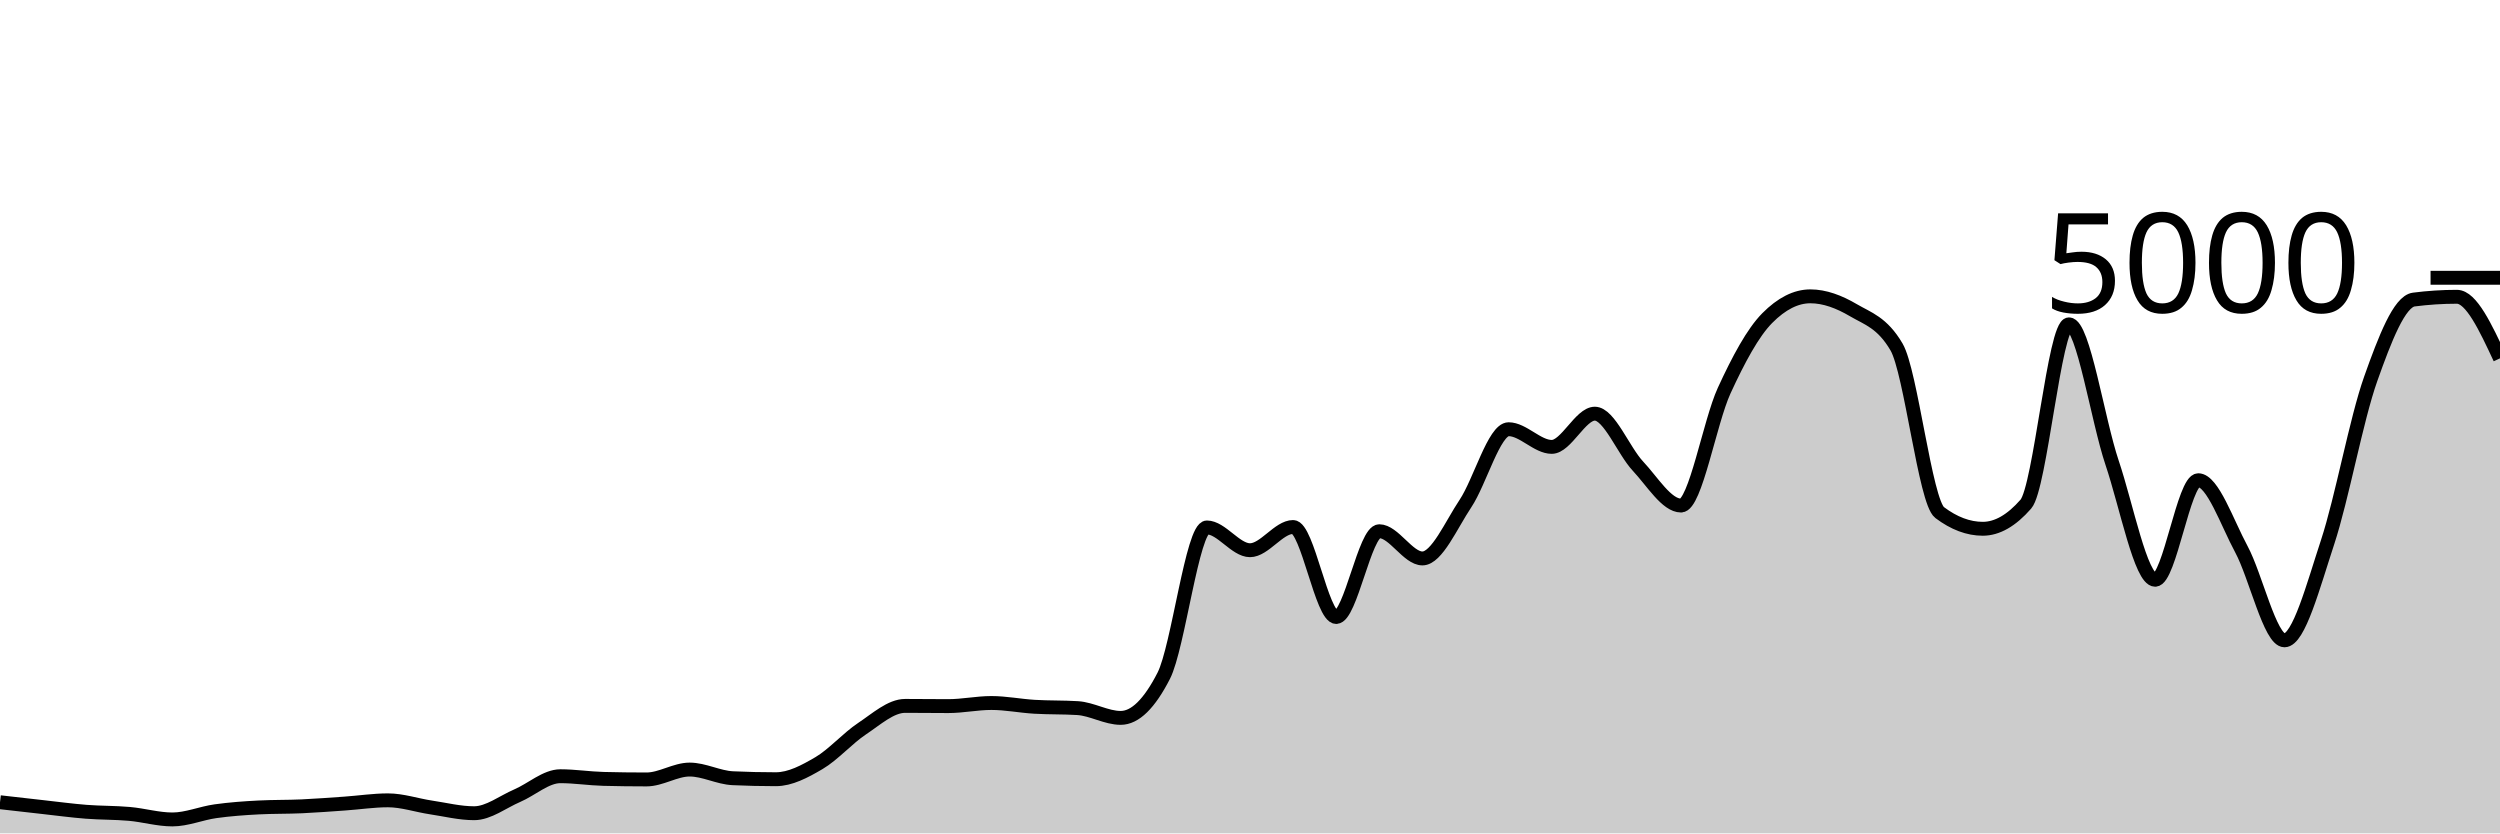
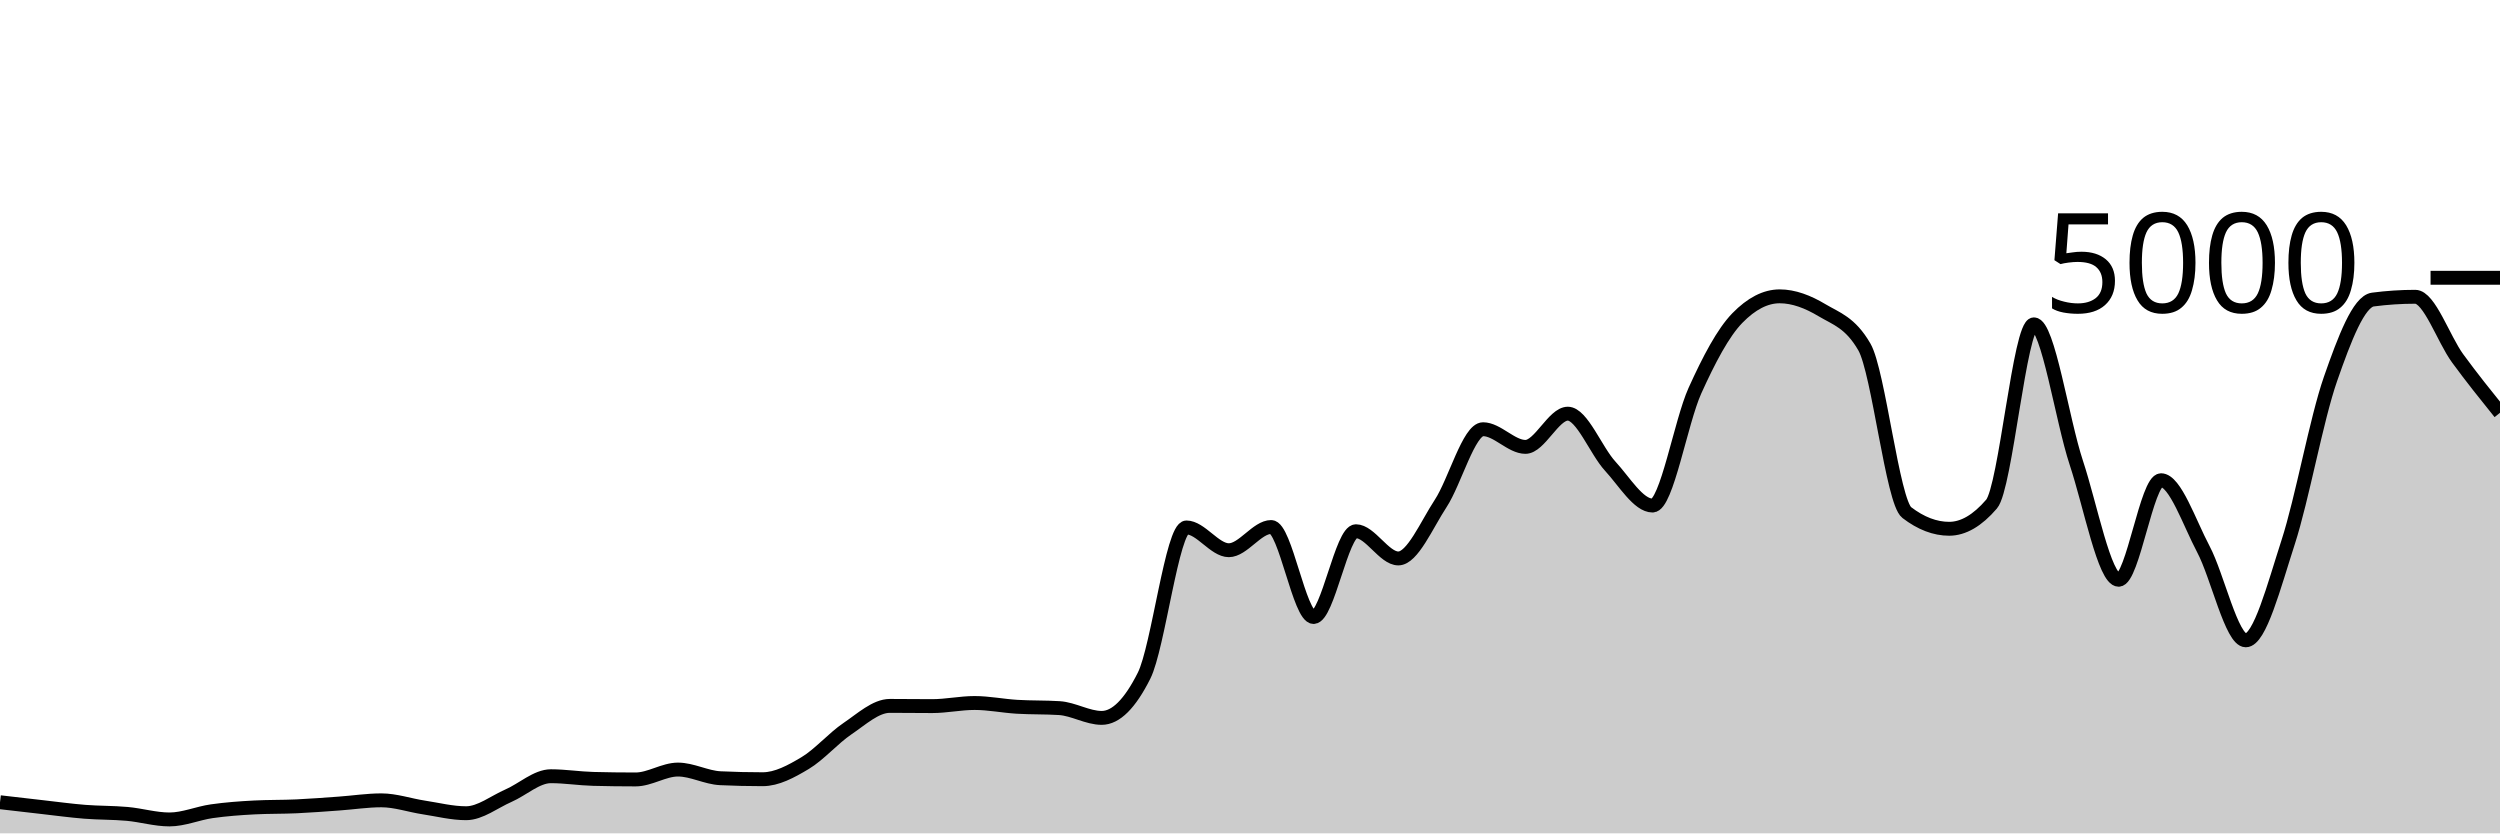
<svg xmlns="http://www.w3.org/2000/svg" viewBox="0 0 180 60">
  <g transform="translate(0,20)">
-     <path class="area" fill="rgba(0, 0, 0, 0.2)" d="M0,37.76C1.034,37.879,2.069,37.997,3.103,38.112C4.138,38.227,5.172,38.367,6.207,38.448C7.241,38.529,8.276,38.508,9.31,38.6C10.345,38.692,11.379,39,12.414,39C13.448,39,14.483,38.552,15.517,38.408C16.552,38.264,17.586,38.189,18.621,38.136C19.655,38.083,20.69,38.103,21.724,38.056C22.759,38.009,23.793,37.928,24.828,37.856C25.862,37.784,26.897,37.624,27.931,37.624C28.966,37.624,30,37.981,31.034,38.136C32.069,38.291,33.103,38.552,34.138,38.552C35.172,38.552,36.207,37.732,37.241,37.288C38.276,36.844,39.31,35.888,40.345,35.888C41.379,35.888,42.414,36.053,43.448,36.08C44.483,36.107,45.517,36.12,46.552,36.12C47.586,36.12,48.621,35.408,49.655,35.408C50.69,35.408,51.724,35.984,52.759,36.032C53.793,36.08,54.828,36.104,55.862,36.104C56.897,36.104,57.931,35.551,58.966,34.944C60,34.337,61.034,33.151,62.069,32.464C63.103,31.777,64.138,30.824,65.172,30.824C66.207,30.824,67.241,30.84,68.276,30.84C69.31,30.84,70.345,30.616,71.379,30.616C72.414,30.616,73.448,30.827,74.483,30.888C75.517,30.949,76.552,30.92,77.586,30.984C78.621,31.048,79.655,31.688,80.69,31.688C81.724,31.688,82.759,30.675,83.793,28.648C84.828,26.621,85.862,17.976,86.897,17.976C87.931,17.976,88.966,19.616,90,19.616C91.034,19.616,92.069,17.944,93.103,17.944C94.138,17.944,95.172,24.424,96.207,24.424C97.241,24.424,98.276,18.248,99.31,18.248C100.345,18.248,101.379,20.208,102.414,20.208C103.448,20.208,104.483,17.799,105.517,16.248C106.552,14.697,107.586,10.904,108.621,10.904C109.655,10.904,110.69,12.176,111.724,12.176C112.759,12.176,113.793,9.784,114.828,9.784C115.862,9.784,116.897,12.457,117.931,13.56C118.966,14.663,120,16.4,121.034,16.4C122.069,16.4,123.103,10.377,124.138,8.128C125.172,5.879,126.207,3.949,127.241,2.904C128.276,1.859,129.31,1.336,130.345,1.336C131.379,1.336,132.414,1.728,133.448,2.336C134.483,2.944,135.517,3.219,136.552,4.984C137.586,6.749,138.621,16.125,139.655,16.904C140.69,17.683,141.724,18.072,142.759,18.072C143.793,18.072,144.828,17.48,145.862,16.296C146.897,15.112,147.931,3.352,148.966,3.352C150,3.352,151.034,10.247,152.069,13.312C153.103,16.377,154.138,21.744,155.172,21.744C156.207,21.744,157.241,14.576,158.276,14.576C159.31,14.576,160.345,17.623,161.379,19.544C162.414,21.465,163.448,26.104,164.483,26.104C165.517,26.104,166.552,22.177,167.586,19.04C168.621,15.903,169.655,10.192,170.69,7.28C171.724,4.368,172.759,1.701,173.793,1.568C174.828,1.435,175.862,1.368,176.897,1.368C177.931,1.368,178.966,3.584,180,5.8L180,40C178.966,40,177.931,40,176.897,40C175.862,40,174.828,40,173.793,40C172.759,40,171.724,40,170.69,40C169.655,40,168.621,40,167.586,40C166.552,40,165.517,40,164.483,40C163.448,40,162.414,40,161.379,40C160.345,40,159.31,40,158.276,40C157.241,40,156.207,40,155.172,40C154.138,40,153.103,40,152.069,40C151.034,40,150,40,148.966,40C147.931,40,146.897,40,145.862,40C144.828,40,143.793,40,142.759,40C141.724,40,140.69,40,139.655,40C138.621,40,137.586,40,136.552,40C135.517,40,134.483,40,133.448,40C132.414,40,131.379,40,130.345,40C129.31,40,128.276,40,127.241,40C126.207,40,125.172,40,124.138,40C123.103,40,122.069,40,121.034,40C120,40,118.966,40,117.931,40C116.897,40,115.862,40,114.828,40C113.793,40,112.759,40,111.724,40C110.69,40,109.655,40,108.621,40C107.586,40,106.552,40,105.517,40C104.483,40,103.448,40,102.414,40C101.379,40,100.345,40,99.31,40C98.276,40,97.241,40,96.207,40C95.172,40,94.138,40,93.103,40C92.069,40,91.034,40,90,40C88.966,40,87.931,40,86.897,40C85.862,40,84.828,40,83.793,40C82.759,40,81.724,40,80.69,40C79.655,40,78.621,40,77.586,40C76.552,40,75.517,40,74.483,40C73.448,40,72.414,40,71.379,40C70.345,40,69.31,40,68.276,40C67.241,40,66.207,40,65.172,40C64.138,40,63.103,40,62.069,40C61.034,40,60,40,58.966,40C57.931,40,56.897,40,55.862,40C54.828,40,53.793,40,52.759,40C51.724,40,50.69,40,49.655,40C48.621,40,47.586,40,46.552,40C45.517,40,44.483,40,43.448,40C42.414,40,41.379,40,40.345,40C39.31,40,38.276,40,37.241,40C36.207,40,35.172,40,34.138,40C33.103,40,32.069,40,31.034,40C30,40,28.966,40,27.931,40C26.897,40,25.862,40,24.828,40C23.793,40,22.759,40,21.724,40C20.69,40,19.655,40,18.621,40C17.586,40,16.552,40,15.517,40C14.483,40,13.448,40,12.414,40C11.379,40,10.345,40,9.31,40C8.276,40,7.241,40,6.207,40C5.172,40,4.138,40,3.103,40C2.069,40,1.034,40,0,40Z" />
-     <path class="line" stroke="black" fill="none" d="M0,37.76C1.034,37.879,2.069,37.997,3.103,38.112C4.138,38.227,5.172,38.367,6.207,38.448C7.241,38.529,8.276,38.508,9.31,38.6C10.345,38.692,11.379,39,12.414,39C13.448,39,14.483,38.552,15.517,38.408C16.552,38.264,17.586,38.189,18.621,38.136C19.655,38.083,20.69,38.103,21.724,38.056C22.759,38.009,23.793,37.928,24.828,37.856C25.862,37.784,26.897,37.624,27.931,37.624C28.966,37.624,30,37.981,31.034,38.136C32.069,38.291,33.103,38.552,34.138,38.552C35.172,38.552,36.207,37.732,37.241,37.288C38.276,36.844,39.31,35.888,40.345,35.888C41.379,35.888,42.414,36.053,43.448,36.08C44.483,36.107,45.517,36.12,46.552,36.12C47.586,36.12,48.621,35.408,49.655,35.408C50.69,35.408,51.724,35.984,52.759,36.032C53.793,36.08,54.828,36.104,55.862,36.104C56.897,36.104,57.931,35.551,58.966,34.944C60,34.337,61.034,33.151,62.069,32.464C63.103,31.777,64.138,30.824,65.172,30.824C66.207,30.824,67.241,30.84,68.276,30.84C69.31,30.84,70.345,30.616,71.379,30.616C72.414,30.616,73.448,30.827,74.483,30.888C75.517,30.949,76.552,30.92,77.586,30.984C78.621,31.048,79.655,31.688,80.69,31.688C81.724,31.688,82.759,30.675,83.793,28.648C84.828,26.621,85.862,17.976,86.897,17.976C87.931,17.976,88.966,19.616,90,19.616C91.034,19.616,92.069,17.944,93.103,17.944C94.138,17.944,95.172,24.424,96.207,24.424C97.241,24.424,98.276,18.248,99.31,18.248C100.345,18.248,101.379,20.208,102.414,20.208C103.448,20.208,104.483,17.799,105.517,16.248C106.552,14.697,107.586,10.904,108.621,10.904C109.655,10.904,110.69,12.176,111.724,12.176C112.759,12.176,113.793,9.784,114.828,9.784C115.862,9.784,116.897,12.457,117.931,13.56C118.966,14.663,120,16.4,121.034,16.4C122.069,16.4,123.103,10.377,124.138,8.128C125.172,5.879,126.207,3.949,127.241,2.904C128.276,1.859,129.31,1.336,130.345,1.336C131.379,1.336,132.414,1.728,133.448,2.336C134.483,2.944,135.517,3.219,136.552,4.984C137.586,6.749,138.621,16.125,139.655,16.904C140.69,17.683,141.724,18.072,142.759,18.072C143.793,18.072,144.828,17.48,145.862,16.296C146.897,15.112,147.931,3.352,148.966,3.352C150,3.352,151.034,10.247,152.069,13.312C153.103,16.377,154.138,21.744,155.172,21.744C156.207,21.744,157.241,14.576,158.276,14.576C159.31,14.576,160.345,17.623,161.379,19.544C162.414,21.465,163.448,26.104,164.483,26.104C165.517,26.104,166.552,22.177,167.586,19.04C168.621,15.903,169.655,10.192,170.69,7.28C171.724,4.368,172.759,1.701,173.793,1.568C174.828,1.435,175.862,1.368,176.897,1.368C177.931,1.368,178.966,3.584,180,5.8" />
+     <path class="area" fill="rgba(0, 0, 0, 0.2)" d="M0,37.76C1.017,37.879,2.034,37.997,3.051,38.112C4.068,38.227,5.085,38.367,6.102,38.448C7.119,38.529,8.136,38.508,9.153,38.6C10.169,38.692,11.186,39,12.203,39C13.22,39,14.237,38.552,15.254,38.408C16.271,38.264,17.288,38.189,18.305,38.136C19.322,38.083,20.339,38.103,21.356,38.056C22.373,38.009,23.39,37.928,24.407,37.856C25.424,37.784,26.441,37.624,27.458,37.624C28.475,37.624,29.492,37.981,30.508,38.136C31.525,38.291,32.542,38.552,33.559,38.552C34.576,38.552,35.593,37.732,36.61,37.288C37.627,36.844,38.644,35.888,39.661,35.888C40.678,35.888,41.695,36.053,42.712,36.08C43.729,36.107,44.746,36.12,45.763,36.12C46.78,36.12,47.797,35.408,48.814,35.408C49.831,35.408,50.847,35.984,51.864,36.032C52.881,36.08,53.898,36.104,54.915,36.104C55.932,36.104,56.949,35.551,57.966,34.944C58.983,34.337,60,33.151,61.017,32.464C62.034,31.777,63.051,30.824,64.068,30.824C65.085,30.824,66.102,30.84,67.119,30.84C68.136,30.84,69.153,30.616,70.169,30.616C71.186,30.616,72.203,30.827,73.22,30.888C74.237,30.949,75.254,30.92,76.271,30.984C77.288,31.048,78.305,31.688,79.322,31.688C80.339,31.688,81.356,30.675,82.373,28.648C83.39,26.621,84.407,17.976,85.424,17.976C86.441,17.976,87.458,19.616,88.475,19.616C89.492,19.616,90.508,17.944,91.525,17.944C92.542,17.944,93.559,24.424,94.576,24.424C95.593,24.424,96.61,18.248,97.627,18.248C98.644,18.248,99.661,20.208,100.678,20.208C101.695,20.208,102.712,17.799,103.729,16.248C104.746,14.697,105.763,10.904,106.78,10.904C107.797,10.904,108.814,12.176,109.831,12.176C110.847,12.176,111.864,9.784,112.881,9.784C113.898,9.784,114.915,12.457,115.932,13.56C116.949,14.663,117.966,16.4,118.983,16.4C120,16.4,121.017,10.377,122.034,8.128C123.051,5.879,124.068,3.949,125.085,2.904C126.102,1.859,127.119,1.336,128.136,1.336C129.153,1.336,130.169,1.728,131.186,2.336C132.203,2.944,133.22,3.219,134.237,4.984C135.254,6.749,136.271,16.125,137.288,16.904C138.305,17.683,139.322,18.072,140.339,18.072C141.356,18.072,142.373,17.48,143.39,16.296C144.407,15.112,145.424,3.352,146.441,3.352C147.458,3.352,148.475,10.247,149.492,13.312C150.508,16.377,151.525,21.744,152.542,21.744C153.559,21.744,154.576,14.576,155.593,14.576C156.61,14.576,157.627,17.623,158.644,19.544C159.661,21.465,160.678,26.104,161.695,26.104C162.712,26.104,163.729,22.177,164.746,19.04C165.763,15.903,166.78,10.192,167.797,7.28C168.814,4.368,169.831,1.701,170.847,1.568C171.864,1.435,172.881,1.368,173.898,1.368C174.915,1.368,175.932,4.408,176.949,5.8C177.966,7.192,178.983,8.456,180,9.72L180,40C178.983,40,177.966,40,176.949,40C175.932,40,174.915,40,173.898,40C172.881,40,171.864,40,170.847,40C169.831,40,168.814,40,167.797,40C166.78,40,165.763,40,164.746,40C163.729,40,162.712,40,161.695,40C160.678,40,159.661,40,158.644,40C157.627,40,156.61,40,155.593,40C154.576,40,153.559,40,152.542,40C151.525,40,150.508,40,149.492,40C148.475,40,147.458,40,146.441,40C145.424,40,144.407,40,143.39,40C142.373,40,141.356,40,140.339,40C139.322,40,138.305,40,137.288,40C136.271,40,135.254,40,134.237,40C133.22,40,132.203,40,131.186,40C130.169,40,129.153,40,128.136,40C127.119,40,126.102,40,125.085,40C124.068,40,123.051,40,122.034,40C121.017,40,120,40,118.983,40C117.966,40,116.949,40,115.932,40C114.915,40,113.898,40,112.881,40C111.864,40,110.847,40,109.831,40C108.814,40,107.797,40,106.78,40C105.763,40,104.746,40,103.729,40C102.712,40,101.695,40,100.678,40C99.661,40,98.644,40,97.627,40C96.61,40,95.593,40,94.576,40C93.559,40,92.542,40,91.525,40C90.508,40,89.492,40,88.475,40C87.458,40,86.441,40,85.424,40C84.407,40,83.39,40,82.373,40C81.356,40,80.339,40,79.322,40C78.305,40,77.288,40,76.271,40C75.254,40,74.237,40,73.22,40C72.203,40,71.186,40,70.169,40C69.153,40,68.136,40,67.119,40C66.102,40,65.085,40,64.068,40C63.051,40,62.034,40,61.017,40C60,40,58.983,40,57.966,40C56.949,40,55.932,40,54.915,40C53.898,40,52.881,40,51.864,40C50.847,40,49.831,40,48.814,40C47.797,40,46.78,40,45.763,40C44.746,40,43.729,40,42.712,40C41.695,40,40.678,40,39.661,40C38.644,40,37.627,40,36.61,40C35.593,40,34.576,40,33.559,40C32.542,40,31.525,40,30.508,40C29.492,40,28.475,40,27.458,40C26.441,40,25.424,40,24.407,40C23.39,40,22.373,40,21.356,40C20.339,40,19.322,40,18.305,40C17.288,40,16.271,40,15.254,40C14.237,40,13.22,40,12.203,40C11.186,40,10.169,40,9.153,40C8.136,40,7.119,40,6.102,40C5.085,40,4.068,40,3.051,40C2.034,40,1.017,40,0,40Z" />
+     <path class="line" stroke="black" fill="none" d="M0,37.76C1.017,37.879,2.034,37.997,3.051,38.112C4.068,38.227,5.085,38.367,6.102,38.448C7.119,38.529,8.136,38.508,9.153,38.6C10.169,38.692,11.186,39,12.203,39C13.22,39,14.237,38.552,15.254,38.408C16.271,38.264,17.288,38.189,18.305,38.136C19.322,38.083,20.339,38.103,21.356,38.056C22.373,38.009,23.39,37.928,24.407,37.856C25.424,37.784,26.441,37.624,27.458,37.624C28.475,37.624,29.492,37.981,30.508,38.136C31.525,38.291,32.542,38.552,33.559,38.552C34.576,38.552,35.593,37.732,36.61,37.288C37.627,36.844,38.644,35.888,39.661,35.888C40.678,35.888,41.695,36.053,42.712,36.08C43.729,36.107,44.746,36.12,45.763,36.12C46.78,36.12,47.797,35.408,48.814,35.408C49.831,35.408,50.847,35.984,51.864,36.032C52.881,36.08,53.898,36.104,54.915,36.104C55.932,36.104,56.949,35.551,57.966,34.944C58.983,34.337,60,33.151,61.017,32.464C62.034,31.777,63.051,30.824,64.068,30.824C65.085,30.824,66.102,30.84,67.119,30.84C68.136,30.84,69.153,30.616,70.169,30.616C71.186,30.616,72.203,30.827,73.22,30.888C74.237,30.949,75.254,30.92,76.271,30.984C77.288,31.048,78.305,31.688,79.322,31.688C80.339,31.688,81.356,30.675,82.373,28.648C83.39,26.621,84.407,17.976,85.424,17.976C86.441,17.976,87.458,19.616,88.475,19.616C89.492,19.616,90.508,17.944,91.525,17.944C92.542,17.944,93.559,24.424,94.576,24.424C95.593,24.424,96.61,18.248,97.627,18.248C98.644,18.248,99.661,20.208,100.678,20.208C101.695,20.208,102.712,17.799,103.729,16.248C104.746,14.697,105.763,10.904,106.78,10.904C107.797,10.904,108.814,12.176,109.831,12.176C110.847,12.176,111.864,9.784,112.881,9.784C113.898,9.784,114.915,12.457,115.932,13.56C116.949,14.663,117.966,16.4,118.983,16.4C120,16.4,121.017,10.377,122.034,8.128C123.051,5.879,124.068,3.949,125.085,2.904C126.102,1.859,127.119,1.336,128.136,1.336C129.153,1.336,130.169,1.728,131.186,2.336C132.203,2.944,133.22,3.219,134.237,4.984C135.254,6.749,136.271,16.125,137.288,16.904C138.305,17.683,139.322,18.072,140.339,18.072C141.356,18.072,142.373,17.48,143.39,16.296C144.407,15.112,145.424,3.352,146.441,3.352C147.458,3.352,148.475,10.247,149.492,13.312C150.508,16.377,151.525,21.744,152.542,21.744C153.559,21.744,154.576,14.576,155.593,14.576C156.61,14.576,157.627,17.623,158.644,19.544C159.661,21.465,160.678,26.104,161.695,26.104C162.712,26.104,163.729,22.177,164.746,19.04C165.763,15.903,166.78,10.192,167.797,7.28C168.814,4.368,169.831,1.701,170.847,1.568C171.864,1.435,172.881,1.368,173.898,1.368C174.915,1.368,175.932,4.408,176.949,5.8C177.966,7.192,178.983,8.456,180,9.72" />
    <path class="axis-ceiling" stroke-width="1" stroke="black" fill="none" d="M175,0L180,0" />
    <text class="axis-ceiling-label" font-family="sans-serif" text-anchor="end" font-size="10px" x="170" y="2.5">5000</text>
  </g>
</svg>
